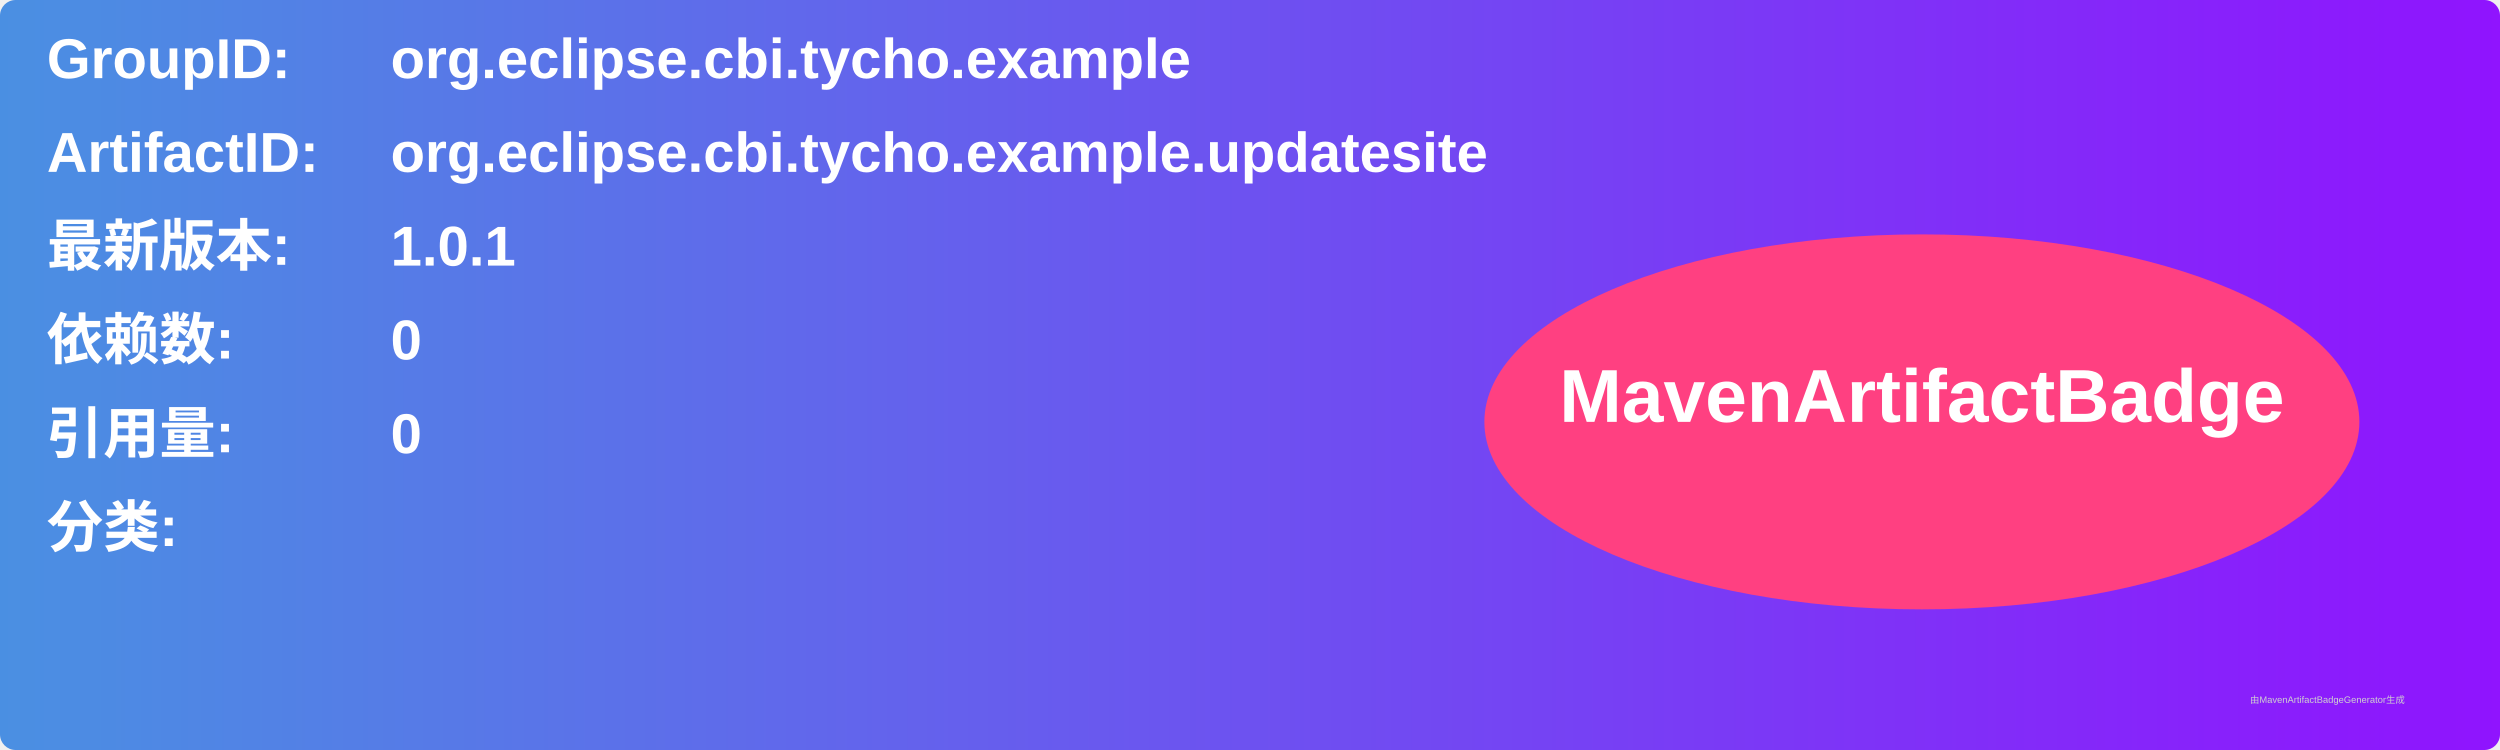
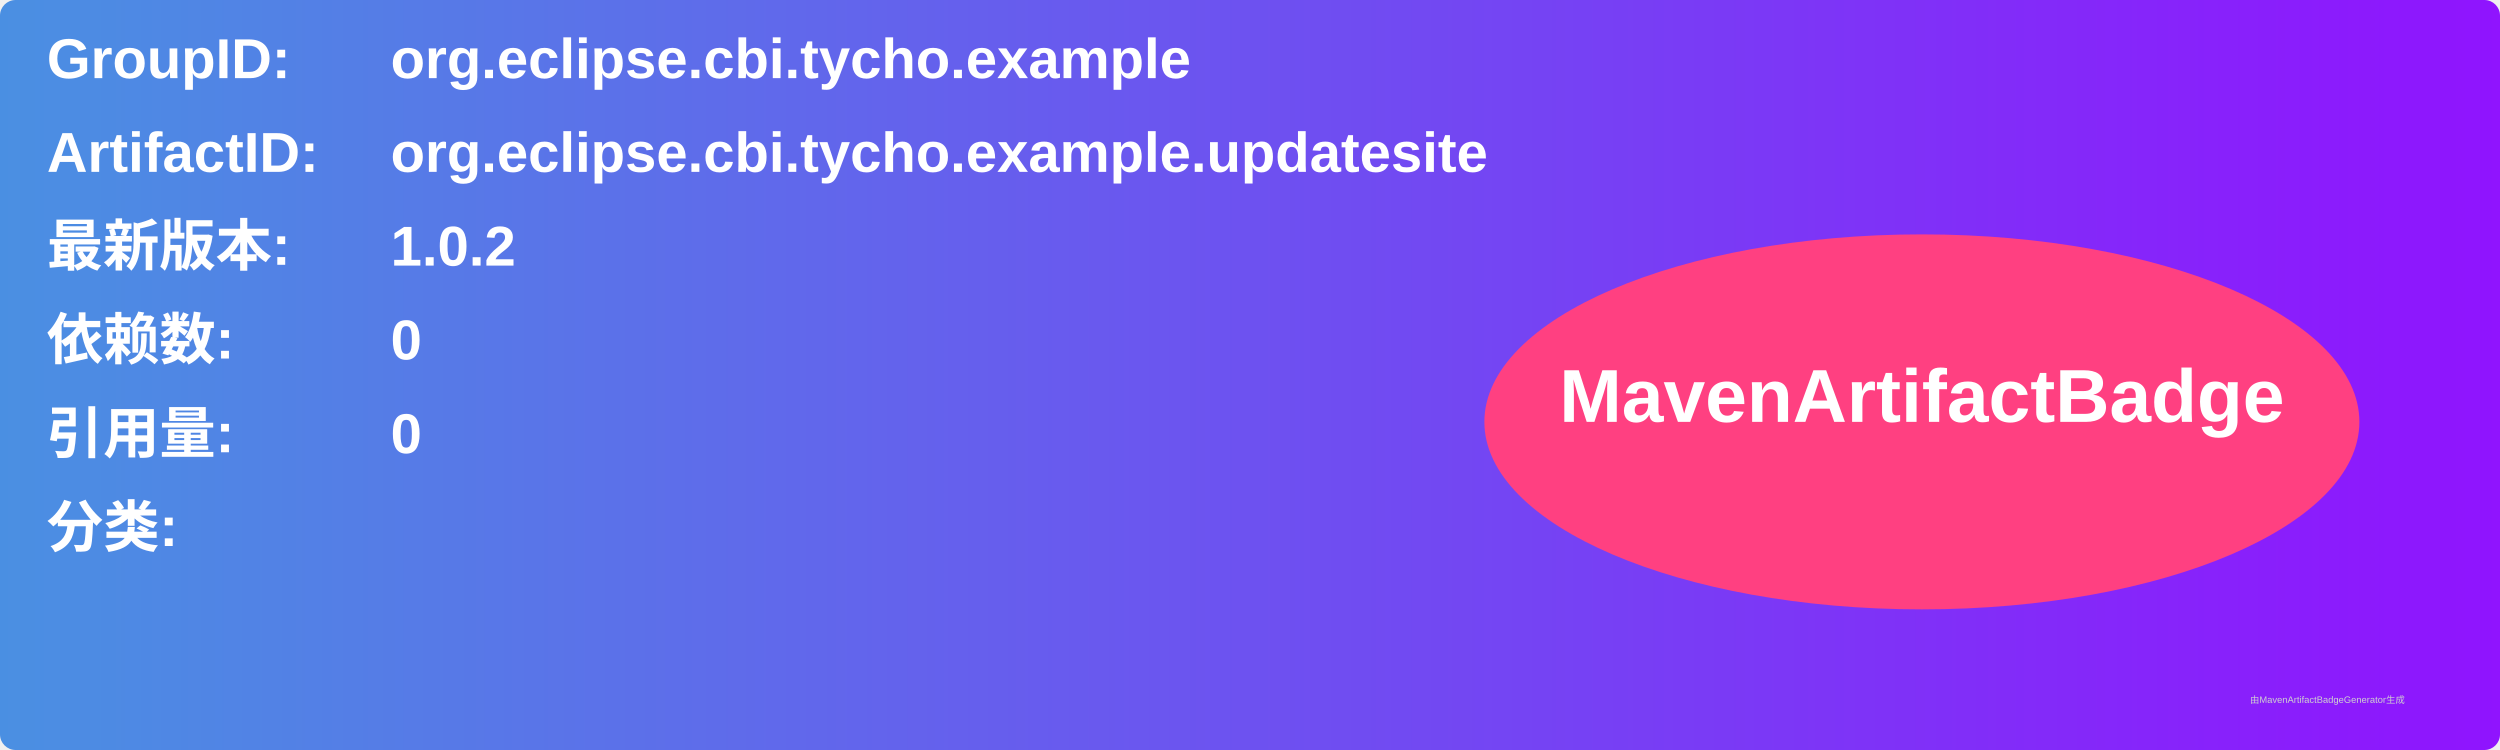
<svg xmlns="http://www.w3.org/2000/svg" width="800" height="240" viewBox="0 0 800 240">
  <linearGradient id="grad" x1="0%" y1="0%" x2="100%" y2="0%">
    <stop offset="0%" stop-color="#4a90e2" />
    <stop offset="100%" stop-color="#9013fe" />
  </linearGradient>
  <rect width="100%" height="100%" rx="5" ry="5" fill="url(#grad)" />
  <g transform="translate(15, 15)">
    <text x="0" y="10" font-family="Arial" font-size="18" fill="white" font-weight="bold" width="260">GroupID:</text>
    <text x="110" y="10" font-family="Arial" font-size="18" fill="white" font-weight="bold" width="460">org.eclipse.cbi.tycho.example</text>
    <text x="0" y="40" font-family="Arial" font-size="18" fill="white" font-weight="bold" width="260">ArtifactID:</text>
    <text x="110" y="40" font-family="Arial" font-size="18" fill="white" font-weight="bold" width="460">org.eclipse.cbi.tycho.example.updatesite</text>
    <text x="0" y="70" font-family="Arial" font-size="18" fill="white" font-weight="bold">最新版本:</text>
    <text x="110" y="70" font-family="Arial" font-size="18" fill="white" font-weight="bold">
-       <tspan font-weight="bold">1.0.1</tspan>
+       <tspan font-weight="bold">1.0.2</tspan>
    </text>
    <text x="0" y="100" font-family="Arial" font-size="18" fill="white" font-weight="bold">依赖数: </text>
    <text x="110" y="100" font-family="Arial" font-size="18" fill="white">
      <tspan font-weight="bold">0</tspan>
    </text>
    <text x="0" y="130" font-family="Arial" font-size="18" fill="white" font-weight="bold">引用量: </text>
    <text x="110" y="130" font-family="Arial" font-size="18" fill="white">
      <tspan font-weight="bold">0</tspan>
    </text>
    <text x="0" y="160" font-family="Arial" font-size="18" fill="white" font-weight="bold">分类:</text>
    <text x="10" y="190" font-family="Arial" font-size="10" fill="white">
      <tspan font-weight="bold" />
    </text>
    <ellipse cx="600" cy="120" rx="140" ry="60" fill="#ff4081" />
    <text x="600" y="120" text-anchor="middle" font-family="Arial" font-size="24" fill="white" font-weight="bold">MavenArtifactBadge</text>
  </g>
  <text x="720" y="225" font-family="Arial" font-size="3" fill="#d0d0d0">由MavenArtifactBadgeGenerator生成</text>
</svg>
